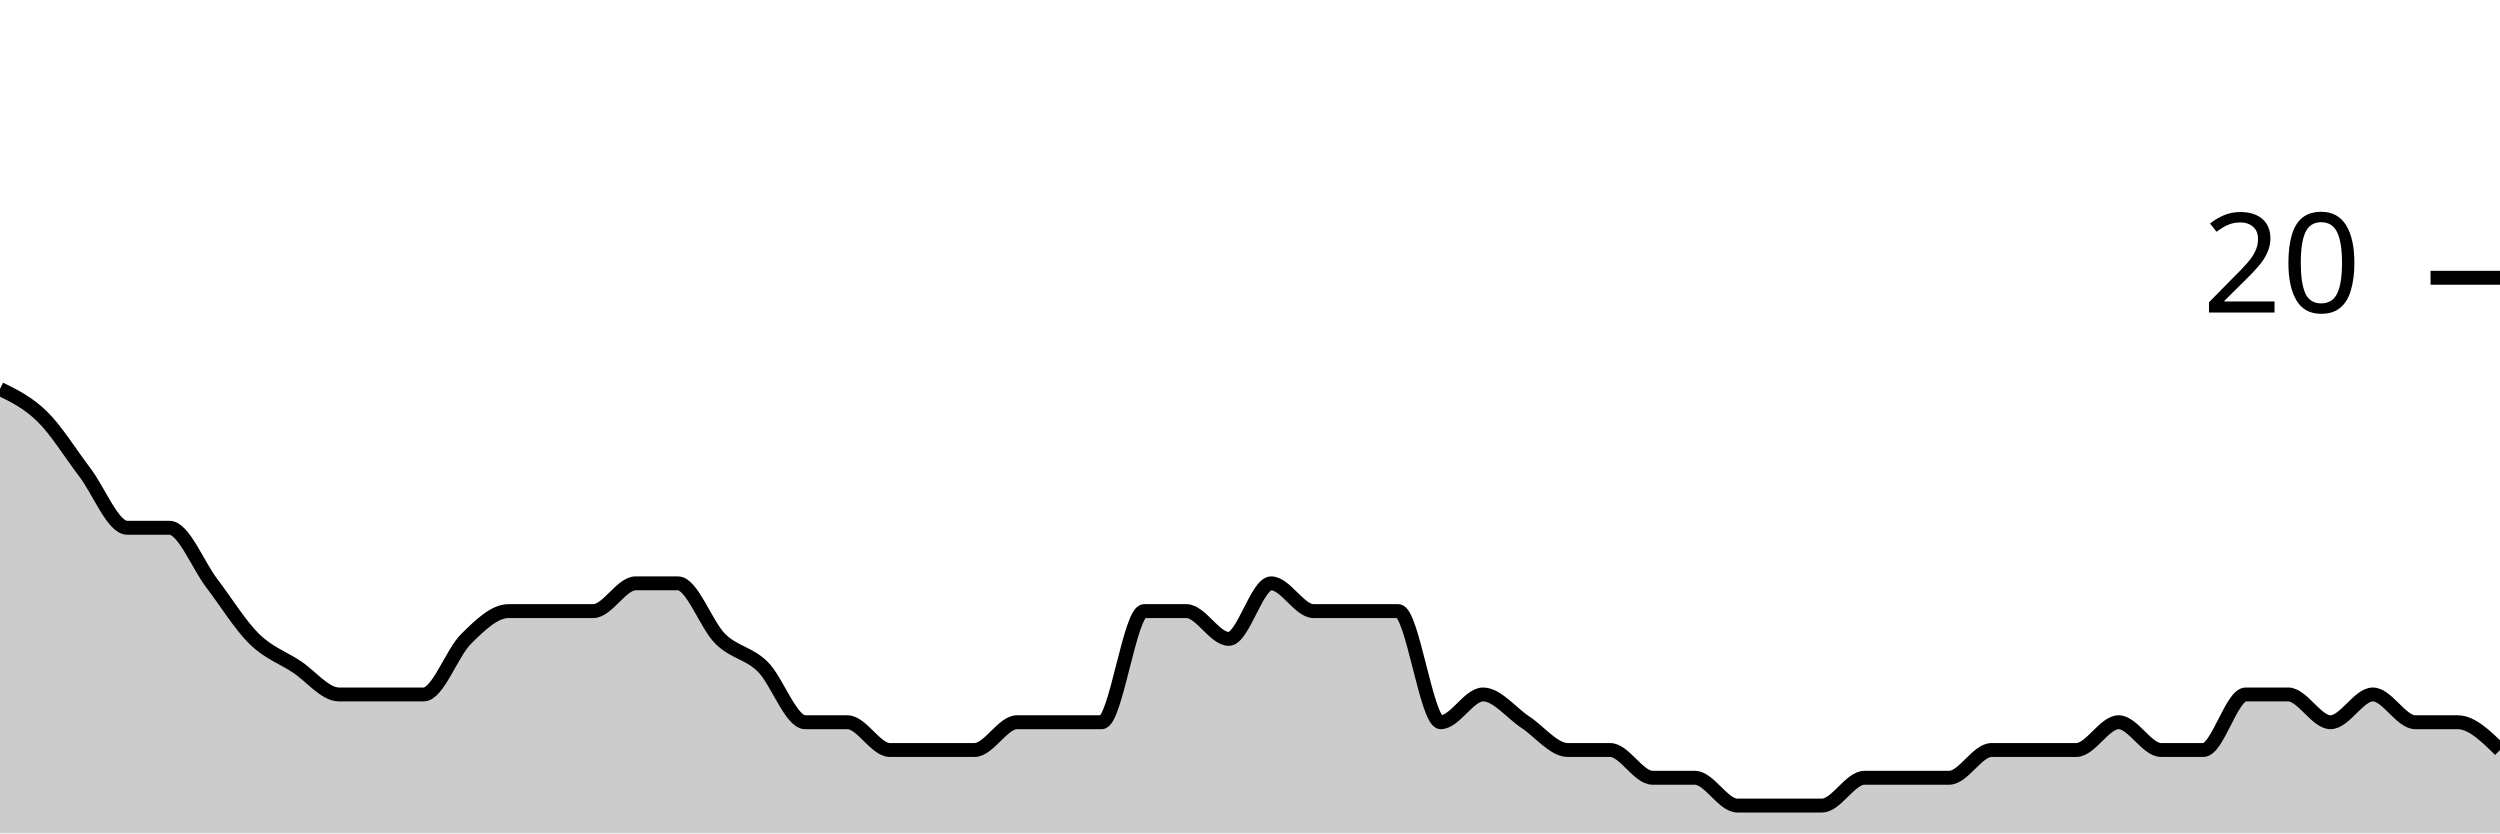
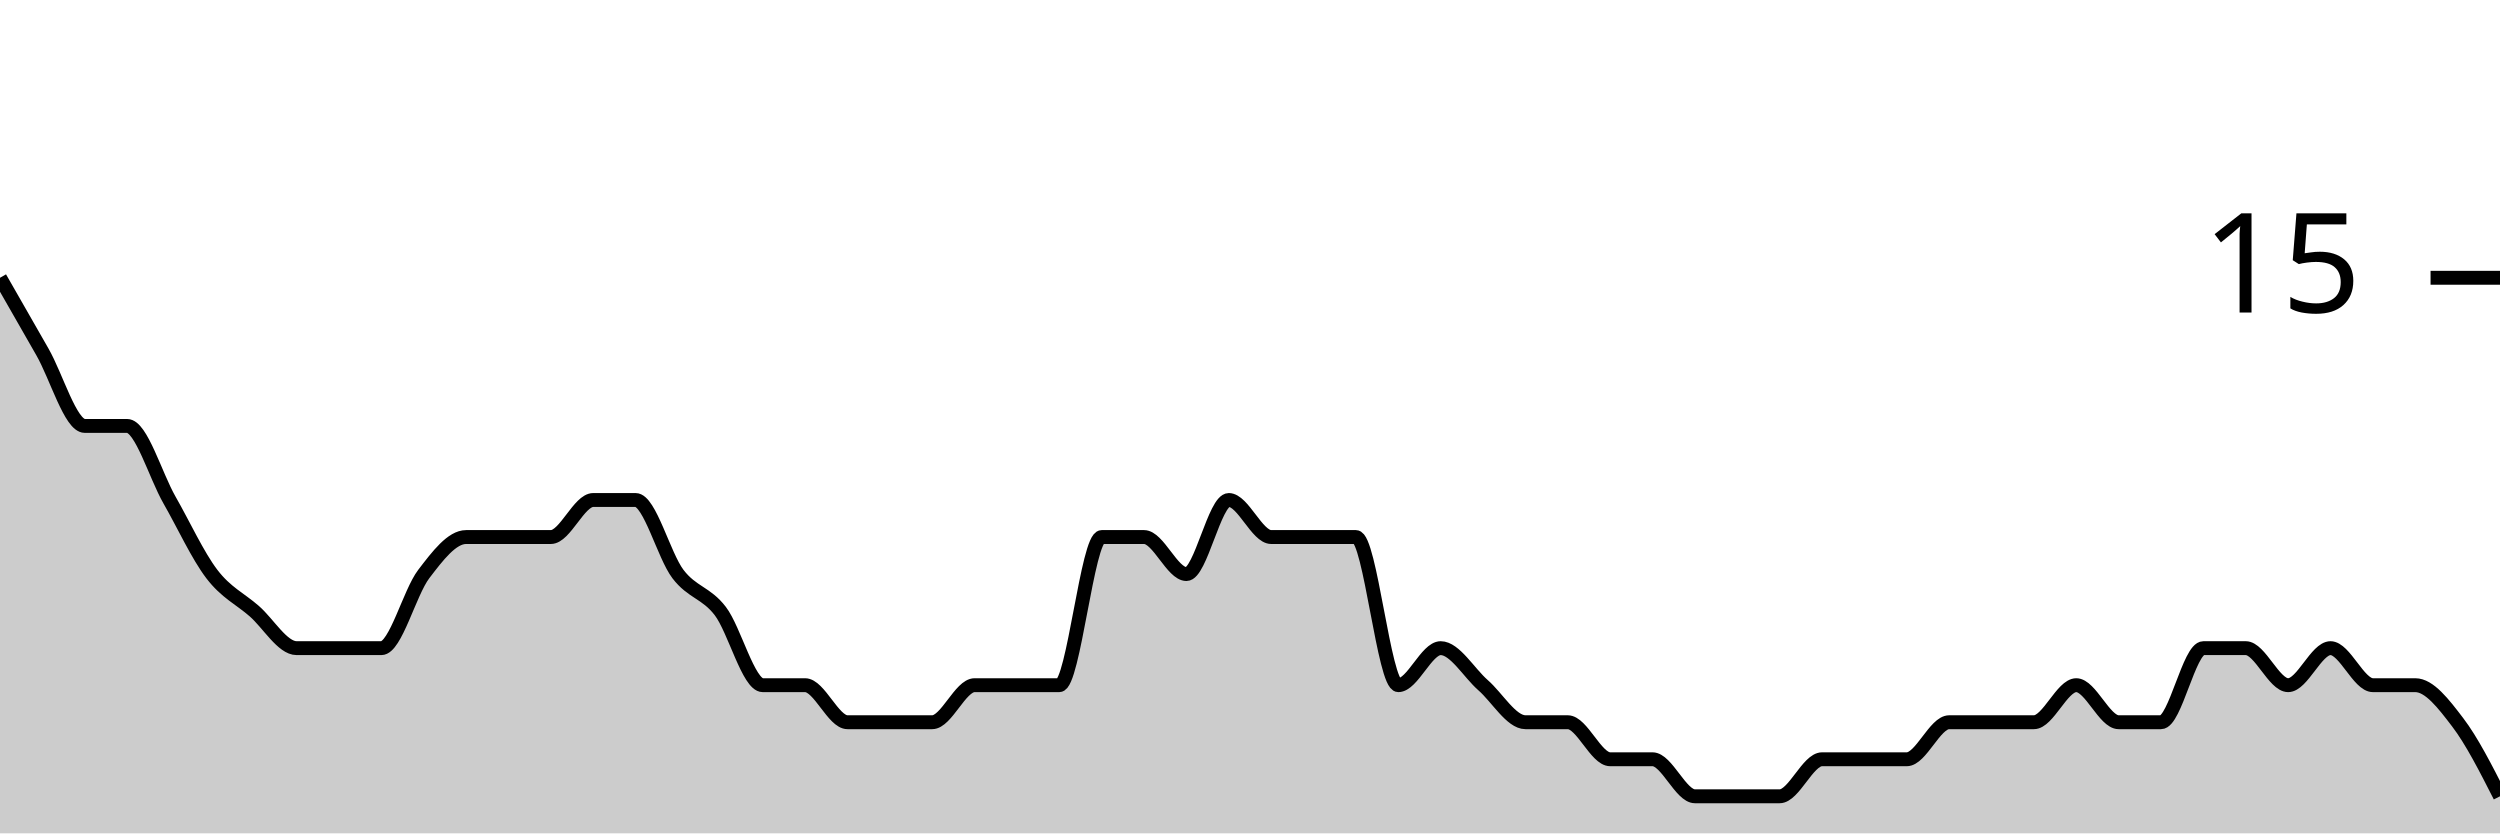
<svg xmlns="http://www.w3.org/2000/svg" viewBox="0 0 180 60">
  <g transform="translate(0,20)">
-     <path class="area" fill="rgba(0, 0, 0, 0.2)" d="M0,8C1.017,8.5,2.034,9,3.051,10C4.068,11,5.085,12.667,6.102,14C7.119,15.333,8.136,18,9.153,18C10.169,18,11.186,18,12.203,18C13.22,18,14.237,20.667,15.254,22C16.271,23.333,17.288,25,18.305,26C19.322,27,20.339,27.333,21.356,28C22.373,28.667,23.39,30,24.407,30C25.424,30,26.441,30,27.458,30C28.475,30,29.492,30,30.508,30C31.525,30,32.542,27,33.559,26C34.576,25,35.593,24,36.61,24C37.627,24,38.644,24,39.661,24C40.678,24,41.695,24,42.712,24C43.729,24,44.746,22,45.763,22C46.78,22,47.797,22,48.814,22C49.831,22,50.847,25,51.864,26C52.881,27,53.898,27,54.915,28C55.932,29,56.949,32,57.966,32C58.983,32,60,32,61.017,32C62.034,32,63.051,34,64.068,34C65.085,34,66.102,34,67.119,34C68.136,34,69.153,34,70.169,34C71.186,34,72.203,32,73.22,32C74.237,32,75.254,32,76.271,32C77.288,32,78.305,32,79.322,32C80.339,32,81.356,24,82.373,24C83.39,24,84.407,24,85.424,24C86.441,24,87.458,26,88.475,26C89.492,26,90.508,22,91.525,22C92.542,22,93.559,24,94.576,24C95.593,24,96.61,24,97.627,24C98.644,24,99.661,24,100.678,24C101.695,24,102.712,32,103.729,32C104.746,32,105.763,30,106.78,30C107.797,30,108.814,31.333,109.831,32C110.847,32.667,111.864,34,112.881,34C113.898,34,114.915,34,115.932,34C116.949,34,117.966,36,118.983,36C120,36,121.017,36,122.034,36C123.051,36,124.068,38,125.085,38C126.102,38,127.119,38,128.136,38C129.153,38,130.169,38,131.186,38C132.203,38,133.22,36,134.237,36C135.254,36,136.271,36,137.288,36C138.305,36,139.322,36,140.339,36C141.356,36,142.373,34,143.39,34C144.407,34,145.424,34,146.441,34C147.458,34,148.475,34,149.492,34C150.508,34,151.525,32,152.542,32C153.559,32,154.576,34,155.593,34C156.61,34,157.627,34,158.644,34C159.661,34,160.678,30,161.695,30C162.712,30,163.729,30,164.746,30C165.763,30,166.78,32,167.797,32C168.814,32,169.831,30,170.847,30C171.864,30,172.881,32,173.898,32C174.915,32,175.932,32,176.949,32C177.966,32,178.983,33,180,34L180,40C178.983,40,177.966,40,176.949,40C175.932,40,174.915,40,173.898,40C172.881,40,171.864,40,170.847,40C169.831,40,168.814,40,167.797,40C166.78,40,165.763,40,164.746,40C163.729,40,162.712,40,161.695,40C160.678,40,159.661,40,158.644,40C157.627,40,156.61,40,155.593,40C154.576,40,153.559,40,152.542,40C151.525,40,150.508,40,149.492,40C148.475,40,147.458,40,146.441,40C145.424,40,144.407,40,143.39,40C142.373,40,141.356,40,140.339,40C139.322,40,138.305,40,137.288,40C136.271,40,135.254,40,134.237,40C133.22,40,132.203,40,131.186,40C130.169,40,129.153,40,128.136,40C127.119,40,126.102,40,125.085,40C124.068,40,123.051,40,122.034,40C121.017,40,120,40,118.983,40C117.966,40,116.949,40,115.932,40C114.915,40,113.898,40,112.881,40C111.864,40,110.847,40,109.831,40C108.814,40,107.797,40,106.78,40C105.763,40,104.746,40,103.729,40C102.712,40,101.695,40,100.678,40C99.661,40,98.644,40,97.627,40C96.61,40,95.593,40,94.576,40C93.559,40,92.542,40,91.525,40C90.508,40,89.492,40,88.475,40C87.458,40,86.441,40,85.424,40C84.407,40,83.39,40,82.373,40C81.356,40,80.339,40,79.322,40C78.305,40,77.288,40,76.271,40C75.254,40,74.237,40,73.22,40C72.203,40,71.186,40,70.169,40C69.153,40,68.136,40,67.119,40C66.102,40,65.085,40,64.068,40C63.051,40,62.034,40,61.017,40C60,40,58.983,40,57.966,40C56.949,40,55.932,40,54.915,40C53.898,40,52.881,40,51.864,40C50.847,40,49.831,40,48.814,40C47.797,40,46.78,40,45.763,40C44.746,40,43.729,40,42.712,40C41.695,40,40.678,40,39.661,40C38.644,40,37.627,40,36.61,40C35.593,40,34.576,40,33.559,40C32.542,40,31.525,40,30.508,40C29.492,40,28.475,40,27.458,40C26.441,40,25.424,40,24.407,40C23.39,40,22.373,40,21.356,40C20.339,40,19.322,40,18.305,40C17.288,40,16.271,40,15.254,40C14.237,40,13.22,40,12.203,40C11.186,40,10.169,40,9.153,40C8.136,40,7.119,40,6.102,40C5.085,40,4.068,40,3.051,40C2.034,40,1.017,40,0,40Z" />
-     <path class="line" stroke="black" fill="none" d="M0,8C1.017,8.5,2.034,9,3.051,10C4.068,11,5.085,12.667,6.102,14C7.119,15.333,8.136,18,9.153,18C10.169,18,11.186,18,12.203,18C13.22,18,14.237,20.667,15.254,22C16.271,23.333,17.288,25,18.305,26C19.322,27,20.339,27.333,21.356,28C22.373,28.667,23.39,30,24.407,30C25.424,30,26.441,30,27.458,30C28.475,30,29.492,30,30.508,30C31.525,30,32.542,27,33.559,26C34.576,25,35.593,24,36.61,24C37.627,24,38.644,24,39.661,24C40.678,24,41.695,24,42.712,24C43.729,24,44.746,22,45.763,22C46.78,22,47.797,22,48.814,22C49.831,22,50.847,25,51.864,26C52.881,27,53.898,27,54.915,28C55.932,29,56.949,32,57.966,32C58.983,32,60,32,61.017,32C62.034,32,63.051,34,64.068,34C65.085,34,66.102,34,67.119,34C68.136,34,69.153,34,70.169,34C71.186,34,72.203,32,73.22,32C74.237,32,75.254,32,76.271,32C77.288,32,78.305,32,79.322,32C80.339,32,81.356,24,82.373,24C83.39,24,84.407,24,85.424,24C86.441,24,87.458,26,88.475,26C89.492,26,90.508,22,91.525,22C92.542,22,93.559,24,94.576,24C95.593,24,96.61,24,97.627,24C98.644,24,99.661,24,100.678,24C101.695,24,102.712,32,103.729,32C104.746,32,105.763,30,106.78,30C107.797,30,108.814,31.333,109.831,32C110.847,32.667,111.864,34,112.881,34C113.898,34,114.915,34,115.932,34C116.949,34,117.966,36,118.983,36C120,36,121.017,36,122.034,36C123.051,36,124.068,38,125.085,38C126.102,38,127.119,38,128.136,38C129.153,38,130.169,38,131.186,38C132.203,38,133.22,36,134.237,36C135.254,36,136.271,36,137.288,36C138.305,36,139.322,36,140.339,36C141.356,36,142.373,34,143.39,34C144.407,34,145.424,34,146.441,34C147.458,34,148.475,34,149.492,34C150.508,34,151.525,32,152.542,32C153.559,32,154.576,34,155.593,34C156.61,34,157.627,34,158.644,34C159.661,34,160.678,30,161.695,30C162.712,30,163.729,30,164.746,30C165.763,30,166.78,32,167.797,32C168.814,32,169.831,30,170.847,30C171.864,30,172.881,32,173.898,32C174.915,32,175.932,32,176.949,32C177.966,32,178.983,33,180,34" />
+     <path class="area" fill="rgba(0, 0, 0, 0.2)" d="M0,0C1.017,1.778,2.034,3.556,3.051,5.333C4.068,7.111,5.085,10.667,6.102,10.667C7.119,10.667,8.136,10.667,9.153,10.667C10.169,10.667,11.186,14.222,12.203,16C13.22,17.778,14.237,20,15.254,21.333C16.271,22.667,17.288,23.111,18.305,24C19.322,24.889,20.339,26.667,21.356,26.667C22.373,26.667,23.39,26.667,24.407,26.667C25.424,26.667,26.441,26.667,27.458,26.667C28.475,26.667,29.492,22.667,30.508,21.333C31.525,20,32.542,18.667,33.559,18.667C34.576,18.667,35.593,18.667,36.61,18.667C37.627,18.667,38.644,18.667,39.661,18.667C40.678,18.667,41.695,16,42.712,16C43.729,16,44.746,16,45.763,16C46.78,16,47.797,20,48.814,21.333C49.831,22.667,50.847,22.667,51.864,24C52.881,25.333,53.898,29.333,54.915,29.333C55.932,29.333,56.949,29.333,57.966,29.333C58.983,29.333,60,32,61.017,32C62.034,32,63.051,32,64.068,32C65.085,32,66.102,32,67.119,32C68.136,32,69.153,29.333,70.169,29.333C71.186,29.333,72.203,29.333,73.22,29.333C74.237,29.333,75.254,29.333,76.271,29.333C77.288,29.333,78.305,18.667,79.322,18.667C80.339,18.667,81.356,18.667,82.373,18.667C83.39,18.667,84.407,21.333,85.424,21.333C86.441,21.333,87.458,16,88.475,16C89.492,16,90.508,18.667,91.525,18.667C92.542,18.667,93.559,18.667,94.576,18.667C95.593,18.667,96.61,18.667,97.627,18.667C98.644,18.667,99.661,29.333,100.678,29.333C101.695,29.333,102.712,26.667,103.729,26.667C104.746,26.667,105.763,28.444,106.78,29.333C107.797,30.222,108.814,32,109.831,32C110.847,32,111.864,32,112.881,32C113.898,32,114.915,34.667,115.932,34.667C116.949,34.667,117.966,34.667,118.983,34.667C120,34.667,121.017,37.333,122.034,37.333C123.051,37.333,124.068,37.333,125.085,37.333C126.102,37.333,127.119,37.333,128.136,37.333C129.153,37.333,130.169,34.667,131.186,34.667C132.203,34.667,133.22,34.667,134.237,34.667C135.254,34.667,136.271,34.667,137.288,34.667C138.305,34.667,139.322,32,140.339,32C141.356,32,142.373,32,143.39,32C144.407,32,145.424,32,146.441,32C147.458,32,148.475,29.333,149.492,29.333C150.508,29.333,151.525,32,152.542,32C153.559,32,154.576,32,155.593,32C156.61,32,157.627,26.667,158.644,26.667C159.661,26.667,160.678,26.667,161.695,26.667C162.712,26.667,163.729,29.333,164.746,29.333C165.763,29.333,166.78,26.667,167.797,26.667C168.814,26.667,169.831,29.333,170.847,29.333C171.864,29.333,172.881,29.333,173.898,29.333C174.915,29.333,175.932,30.667,176.949,32C177.966,33.333,178.983,35.333,180,37.333L180,40C178.983,40,177.966,40,176.949,40C175.932,40,174.915,40,173.898,40C172.881,40,171.864,40,170.847,40C169.831,40,168.814,40,167.797,40C166.78,40,165.763,40,164.746,40C163.729,40,162.712,40,161.695,40C160.678,40,159.661,40,158.644,40C157.627,40,156.61,40,155.593,40C154.576,40,153.559,40,152.542,40C151.525,40,150.508,40,149.492,40C148.475,40,147.458,40,146.441,40C145.424,40,144.407,40,143.39,40C142.373,40,141.356,40,140.339,40C139.322,40,138.305,40,137.288,40C136.271,40,135.254,40,134.237,40C133.22,40,132.203,40,131.186,40C130.169,40,129.153,40,128.136,40C127.119,40,126.102,40,125.085,40C124.068,40,123.051,40,122.034,40C121.017,40,120,40,118.983,40C117.966,40,116.949,40,115.932,40C114.915,40,113.898,40,112.881,40C111.864,40,110.847,40,109.831,40C108.814,40,107.797,40,106.78,40C105.763,40,104.746,40,103.729,40C102.712,40,101.695,40,100.678,40C99.661,40,98.644,40,97.627,40C96.61,40,95.593,40,94.576,40C93.559,40,92.542,40,91.525,40C90.508,40,89.492,40,88.475,40C87.458,40,86.441,40,85.424,40C84.407,40,83.39,40,82.373,40C81.356,40,80.339,40,79.322,40C78.305,40,77.288,40,76.271,40C75.254,40,74.237,40,73.22,40C72.203,40,71.186,40,70.169,40C69.153,40,68.136,40,67.119,40C66.102,40,65.085,40,64.068,40C63.051,40,62.034,40,61.017,40C60,40,58.983,40,57.966,40C56.949,40,55.932,40,54.915,40C53.898,40,52.881,40,51.864,40C50.847,40,49.831,40,48.814,40C47.797,40,46.78,40,45.763,40C44.746,40,43.729,40,42.712,40C41.695,40,40.678,40,39.661,40C38.644,40,37.627,40,36.61,40C35.593,40,34.576,40,33.559,40C32.542,40,31.525,40,30.508,40C29.492,40,28.475,40,27.458,40C26.441,40,25.424,40,24.407,40C23.39,40,22.373,40,21.356,40C20.339,40,19.322,40,18.305,40C17.288,40,16.271,40,15.254,40C14.237,40,13.22,40,12.203,40C11.186,40,10.169,40,9.153,40C8.136,40,7.119,40,6.102,40C5.085,40,4.068,40,3.051,40C2.034,40,1.017,40,0,40Z" />
+     <path class="line" stroke="black" fill="none" d="M0,0C1.017,1.778,2.034,3.556,3.051,5.333C4.068,7.111,5.085,10.667,6.102,10.667C7.119,10.667,8.136,10.667,9.153,10.667C10.169,10.667,11.186,14.222,12.203,16C13.22,17.778,14.237,20,15.254,21.333C16.271,22.667,17.288,23.111,18.305,24C19.322,24.889,20.339,26.667,21.356,26.667C22.373,26.667,23.39,26.667,24.407,26.667C25.424,26.667,26.441,26.667,27.458,26.667C28.475,26.667,29.492,22.667,30.508,21.333C31.525,20,32.542,18.667,33.559,18.667C34.576,18.667,35.593,18.667,36.61,18.667C37.627,18.667,38.644,18.667,39.661,18.667C40.678,18.667,41.695,16,42.712,16C43.729,16,44.746,16,45.763,16C46.78,16,47.797,20,48.814,21.333C49.831,22.667,50.847,22.667,51.864,24C52.881,25.333,53.898,29.333,54.915,29.333C55.932,29.333,56.949,29.333,57.966,29.333C58.983,29.333,60,32,61.017,32C62.034,32,63.051,32,64.068,32C65.085,32,66.102,32,67.119,32C68.136,32,69.153,29.333,70.169,29.333C71.186,29.333,72.203,29.333,73.22,29.333C74.237,29.333,75.254,29.333,76.271,29.333C77.288,29.333,78.305,18.667,79.322,18.667C80.339,18.667,81.356,18.667,82.373,18.667C83.39,18.667,84.407,21.333,85.424,21.333C86.441,21.333,87.458,16,88.475,16C89.492,16,90.508,18.667,91.525,18.667C92.542,18.667,93.559,18.667,94.576,18.667C95.593,18.667,96.61,18.667,97.627,18.667C98.644,18.667,99.661,29.333,100.678,29.333C101.695,29.333,102.712,26.667,103.729,26.667C104.746,26.667,105.763,28.444,106.78,29.333C107.797,30.222,108.814,32,109.831,32C110.847,32,111.864,32,112.881,32C113.898,32,114.915,34.667,115.932,34.667C116.949,34.667,117.966,34.667,118.983,34.667C120,34.667,121.017,37.333,122.034,37.333C123.051,37.333,124.068,37.333,125.085,37.333C126.102,37.333,127.119,37.333,128.136,37.333C129.153,37.333,130.169,34.667,131.186,34.667C132.203,34.667,133.22,34.667,134.237,34.667C135.254,34.667,136.271,34.667,137.288,34.667C138.305,34.667,139.322,32,140.339,32C141.356,32,142.373,32,143.39,32C144.407,32,145.424,32,146.441,32C147.458,32,148.475,29.333,149.492,29.333C150.508,29.333,151.525,32,152.542,32C153.559,32,154.576,32,155.593,32C156.61,32,157.627,26.667,158.644,26.667C159.661,26.667,160.678,26.667,161.695,26.667C162.712,26.667,163.729,29.333,164.746,29.333C165.763,29.333,166.78,26.667,167.797,26.667C168.814,26.667,169.831,29.333,170.847,29.333C171.864,29.333,172.881,29.333,173.898,29.333C174.915,29.333,175.932,30.667,176.949,32C177.966,33.333,178.983,35.333,180,37.333" />
    <path class="axis-ceiling" stroke-width="1" stroke="black" fill="none" d="M175,0L180,0" />
-     <text class="axis-ceiling-label" font-family="sans-serif" text-anchor="end" font-size="10px" x="170" y="2.5">20</text>
+     <text class="axis-ceiling-label" font-family="sans-serif" text-anchor="end" font-size="10px" x="170" y="2.5">15</text>
  </g>
</svg>
